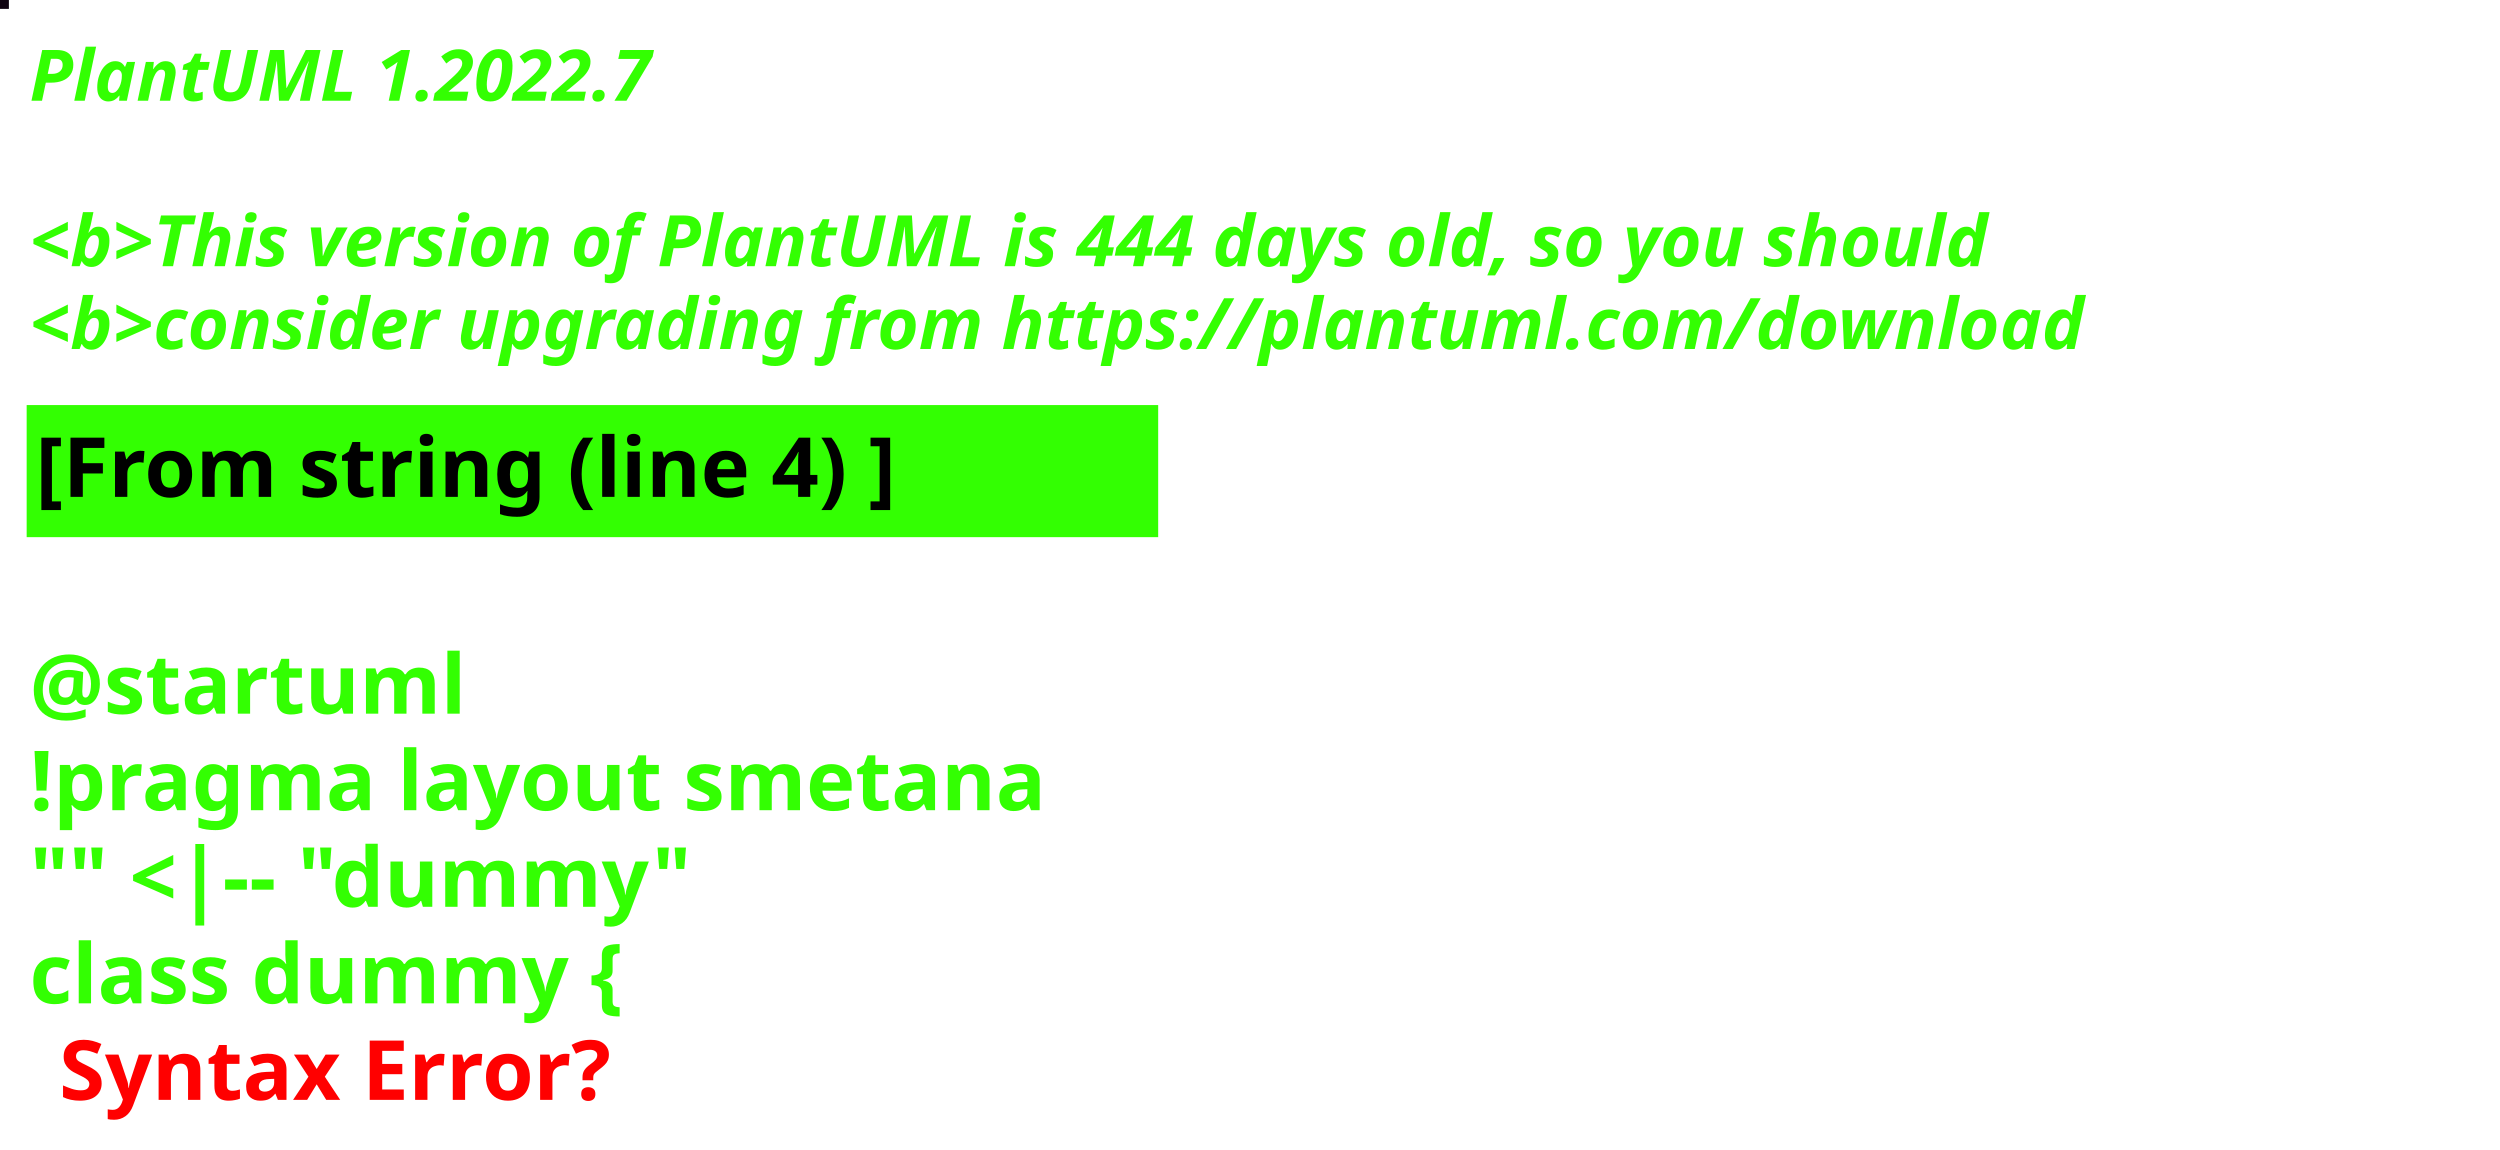
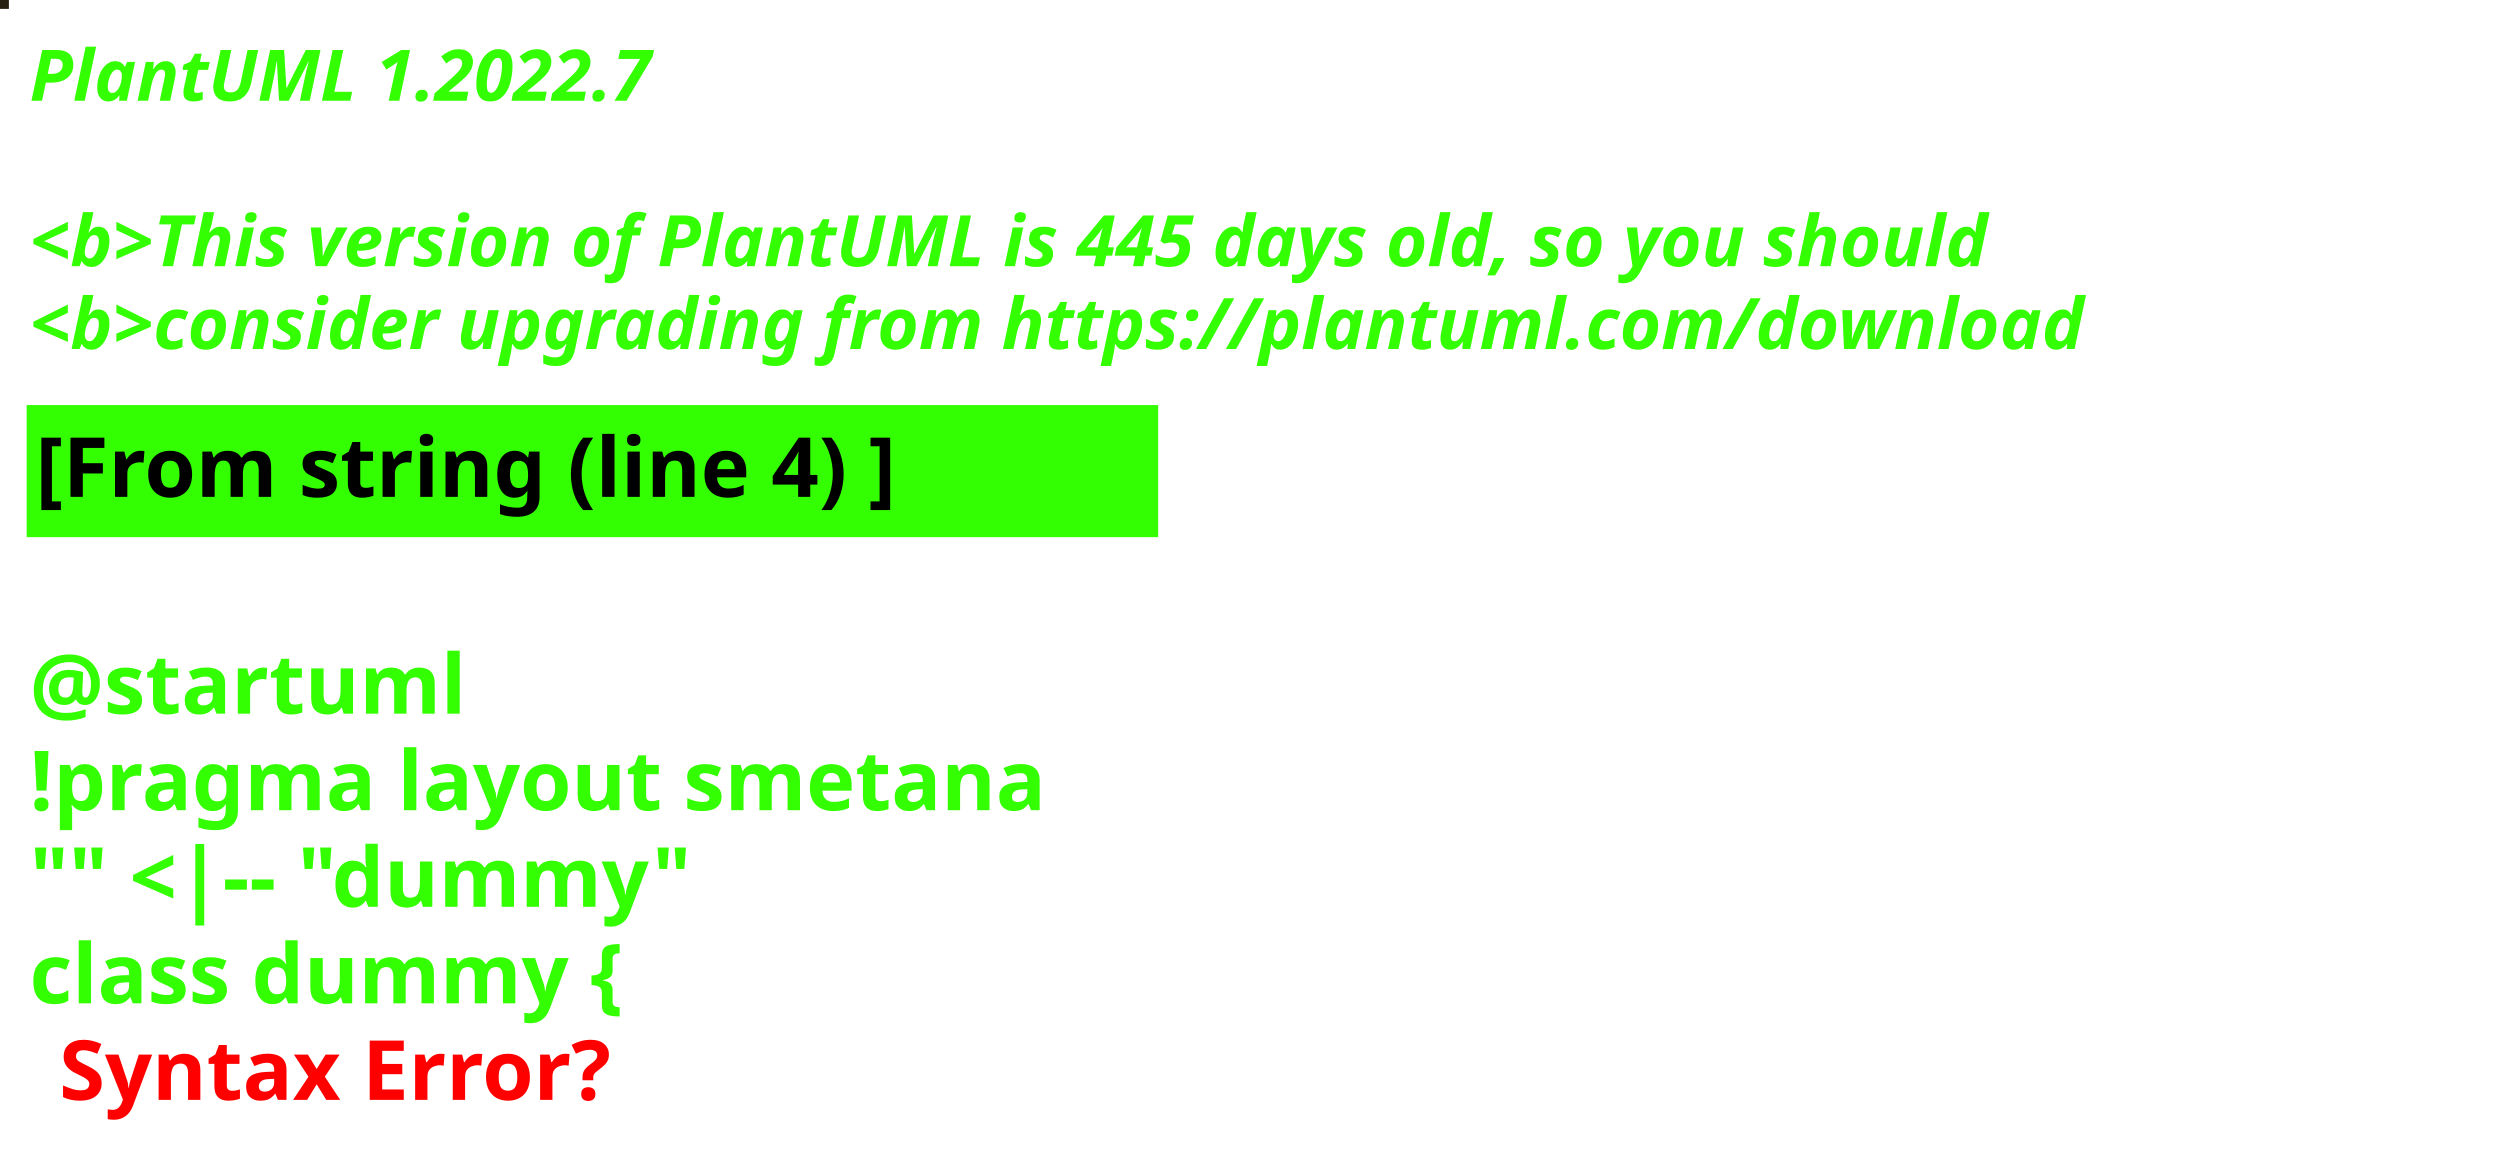
<svg xmlns="http://www.w3.org/2000/svg" contentStyleType="text/css" height="194px" preserveAspectRatio="none" style="width:422px;height:194px;background:#000000;" version="1.1" viewBox="0 0 422 194" width="422px" zoomAndPan="magnify">
  <defs />
  <g>
-     <rect fill="#100412" height="1" style="stroke:#100412;stroke-width:1.0;" width="1" x="0" y="0" />
+     <rect fill="#272112" height="1" style="stroke:#272112;stroke-width:1.0;" width="1" x="0" y="0" />
    <text fill="#33FF02" font-family="sans-serif" font-size="12" font-style="italic" font-weight="bold" lengthAdjust="spacing" textLength="127" x="5" y="17">PlantUML 1.2022.7</text>
    <text fill="#33FF02" font-family="sans-serif" font-size="12" font-style="italic" font-weight="bold" lengthAdjust="spacing" textLength="4" x="5" y="30.969"> </text>
-     <text fill="#33FF02" font-family="sans-serif" font-size="12" font-style="italic" font-weight="bold" lengthAdjust="spacing" textLength="399" x="5" y="44.938">&lt;b&gt;This version of PlantUML is 444 days old, so you should</text>
+     <text fill="#33FF02" font-family="sans-serif" font-size="12" font-style="italic" font-weight="bold" lengthAdjust="spacing" textLength="399" x="5" y="44.938">&lt;b&gt;This version of PlantUML is 445 days old, so you should</text>
    <text fill="#33FF02" font-family="sans-serif" font-size="12" font-style="italic" font-weight="bold" lengthAdjust="spacing" textLength="408" x="5" y="58.906">&lt;b&gt;consider upgrading from https://plantuml.com/download</text>
    <rect fill="#33FF02" height="21.297" style="stroke:#33FF02;stroke-width:1.0;" width="190" x="5" y="68.875" />
    <text fill="#000000" font-family="sans-serif" font-size="14" font-weight="bold" lengthAdjust="spacing" textLength="168" x="6" y="83.875">[From string (line 4) ]</text>
    <text fill="#33FF02" font-family="sans-serif" font-size="14" font-weight="bold" lengthAdjust="spacing" textLength="5" x="5" y="104.172"> </text>
    <text fill="#33FF02" font-family="sans-serif" font-size="14" font-weight="bold" lengthAdjust="spacing" textLength="79" x="5" y="120.469">@startuml</text>
    <text fill="#33FF02" font-family="sans-serif" font-size="14" font-weight="bold" lengthAdjust="spacing" textLength="190" x="5" y="136.766">!pragma layout smetana</text>
    <text fill="#33FF02" font-family="sans-serif" font-size="14" font-weight="bold" lengthAdjust="spacing" textLength="124" x="5" y="153.062">"" &lt;|-- "dummy"</text>
    <text fill="#33FF02" font-family="sans-serif" font-size="14" font-weight="bold" lengthAdjust="spacing" text-decoration="wavy underline" textLength="117" x="5" y="169.359">class dummy {</text>
    <text fill="#FF0000" font-family="sans-serif" font-size="14" font-weight="bold" lengthAdjust="spacing" textLength="106" x="10" y="185.656">Syntax Error?</text>
  </g>
</svg>
